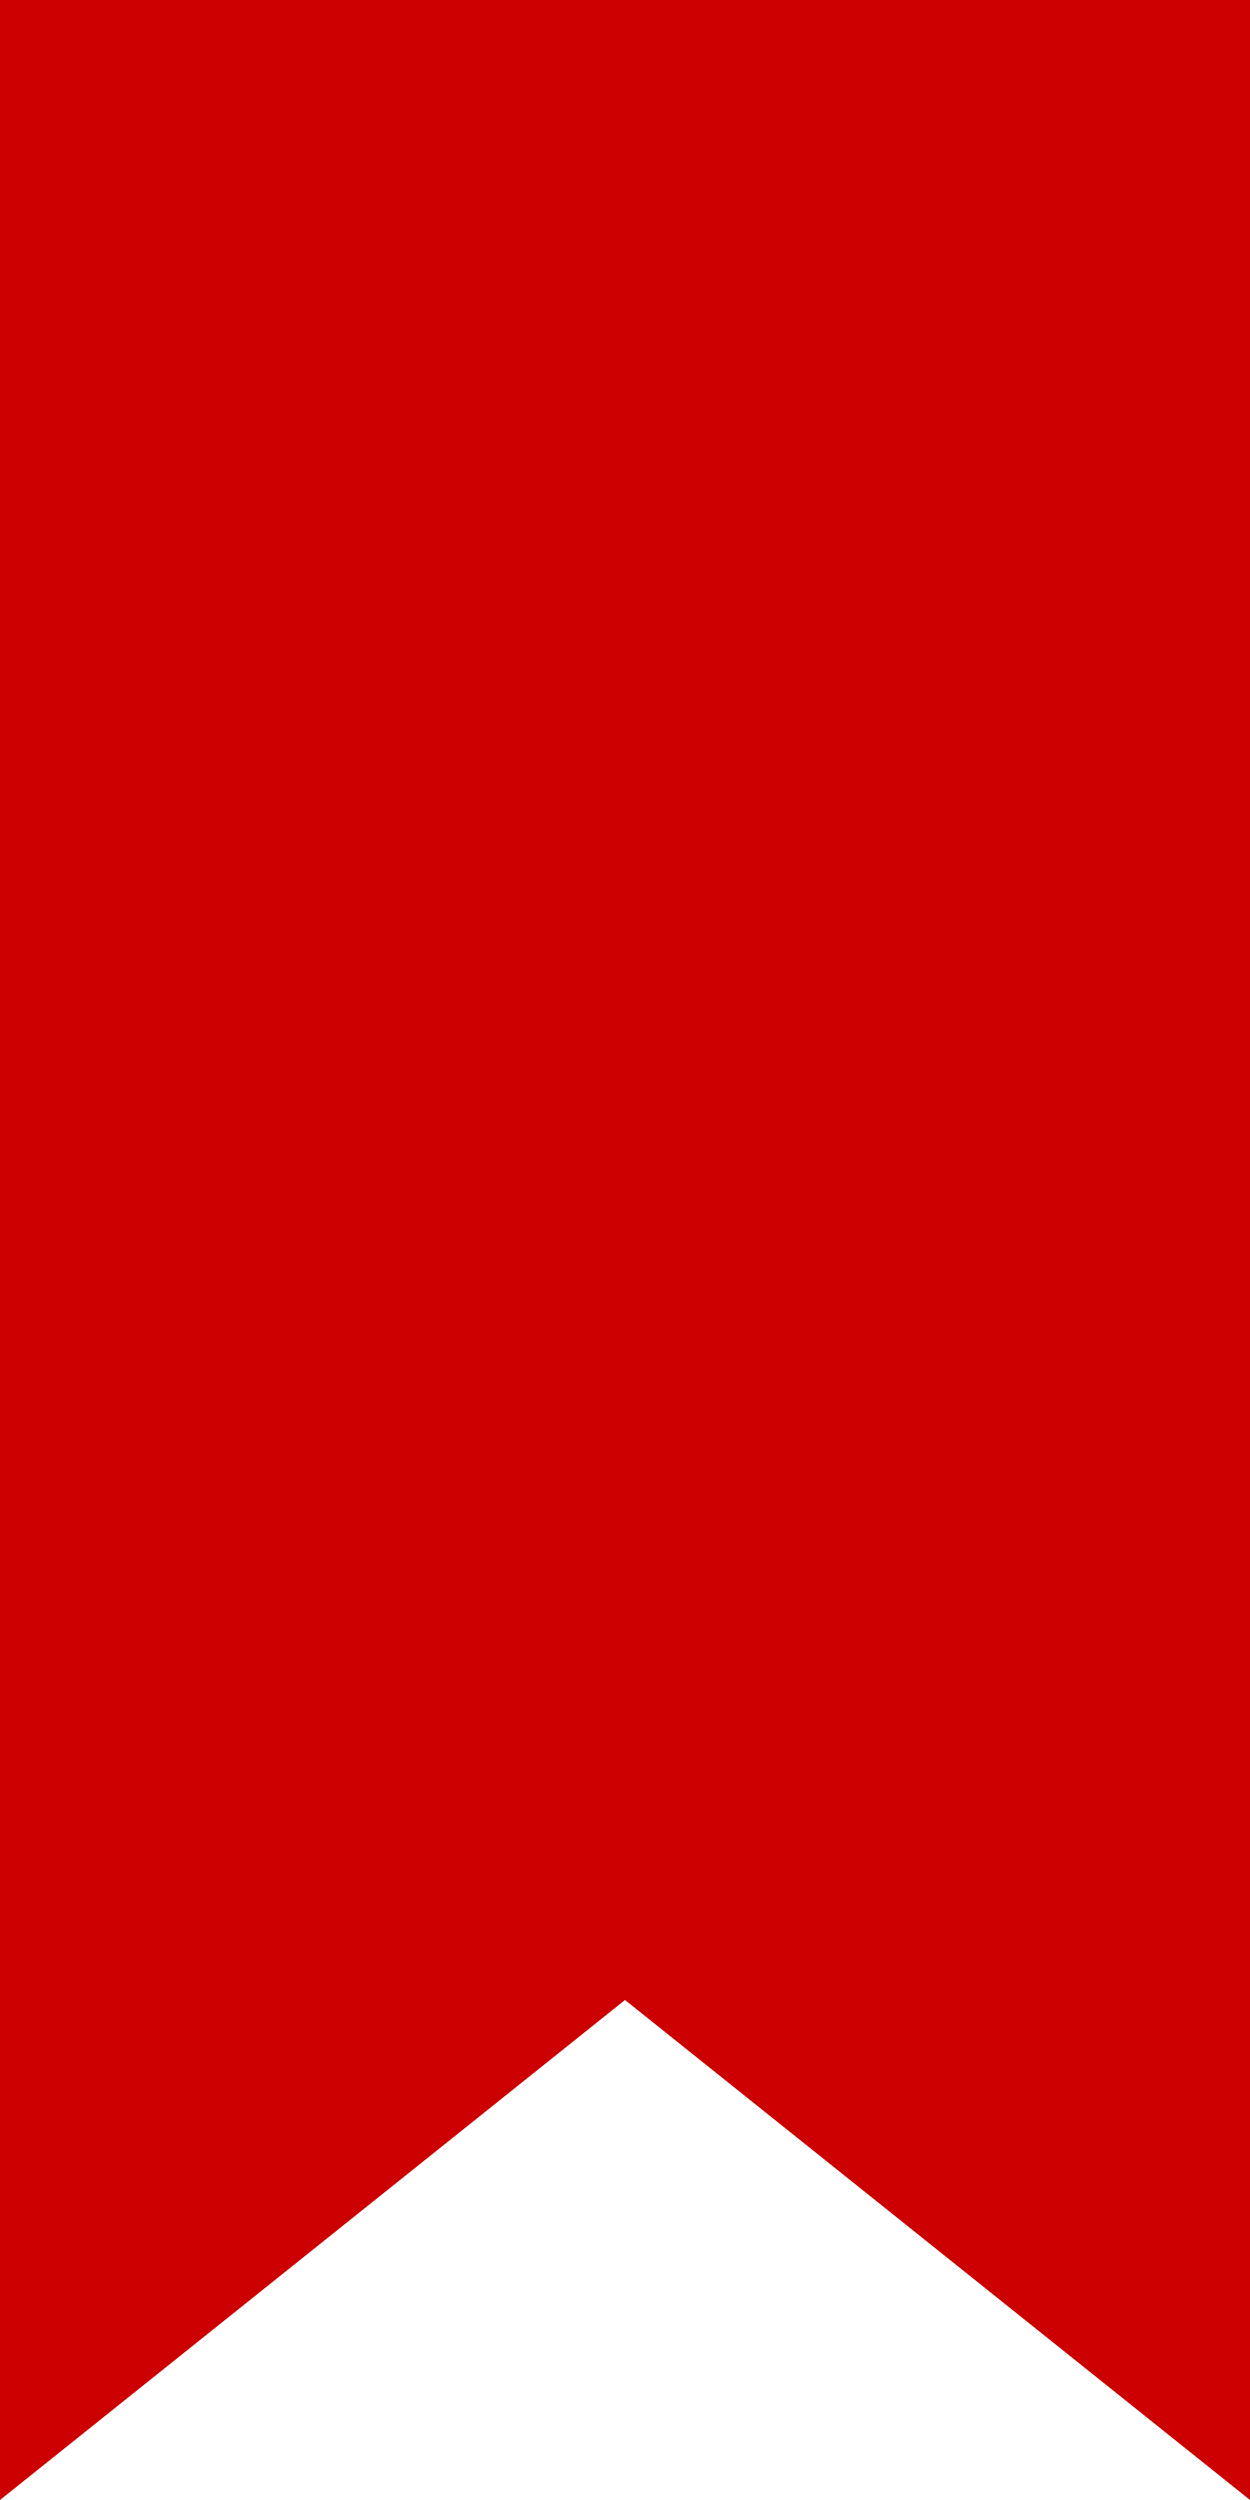
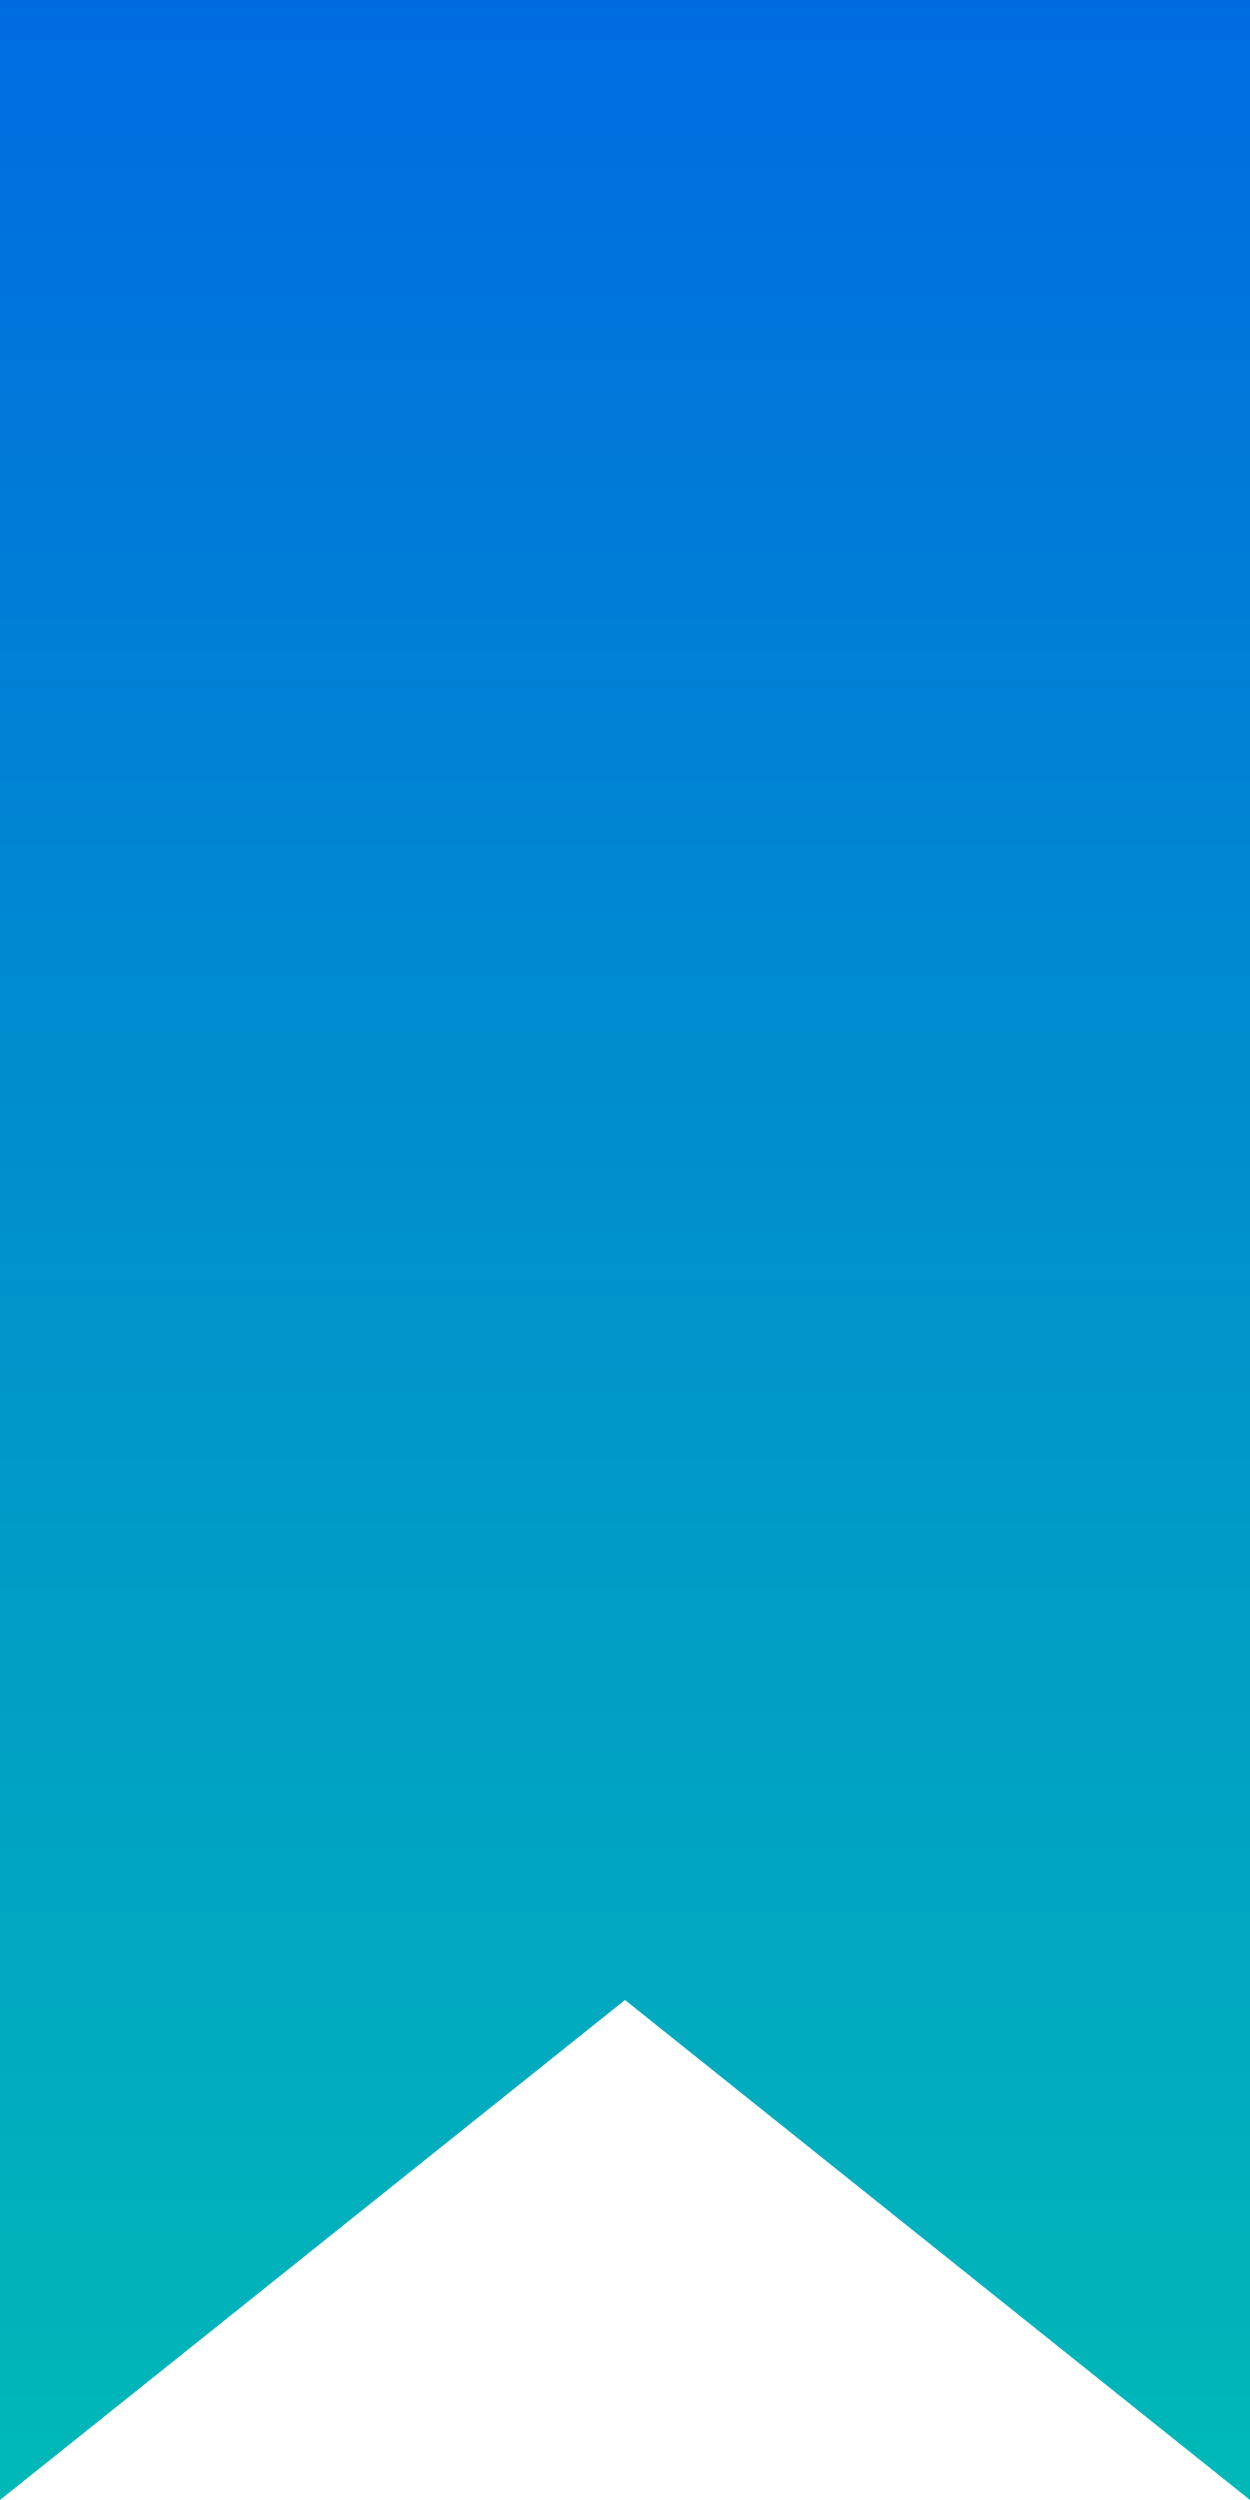
- <svg xmlns="http://www.w3.org/2000/svg" viewBox="0 0 50 100">
-   <path fill="#c00" d="M0 0h50v100L25 80 0 100" />
+ <svg xmlns="http://www.w3.org/2000/svg" width="50px" height="100px" viewBox="0 0 50 100" version="1.1">
+   <defs>
+     <linearGradient x1="50.002%" y1="-0.012%" x2="50.002%" y2="99.984%" id="linearGradient-1">
+       <stop stop-color="#006BE1" offset="0%" />
+       <stop stop-color="#00B9B7" offset="99.923%" />
+       <stop stop-color="#00E99E" offset="100%" />
+     </linearGradient>
+   </defs>
+   <g id="Page-1" stroke="none" stroke-width="1" fill="none" fill-rule="evenodd">
+     <g id="ribbon" fill="url(#linearGradient-1)" fill-rule="nonzero">
+       <polyline id="Path" points="0 0 50 0 50 100 25 80 0 100" />
+     </g>
+   </g>
</svg>
